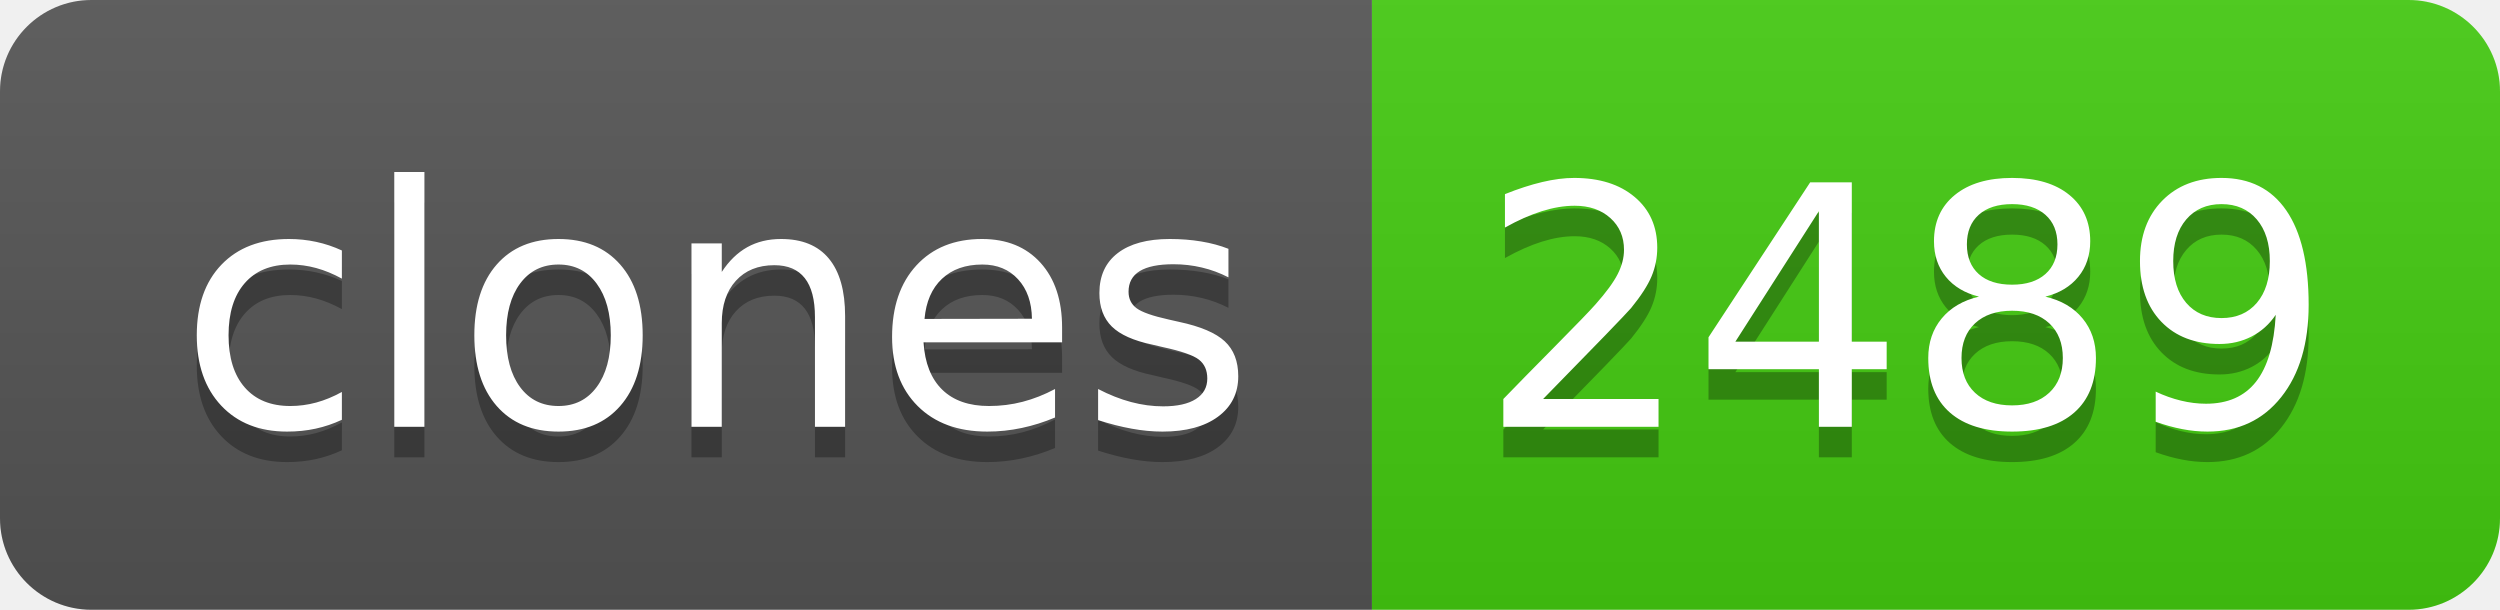
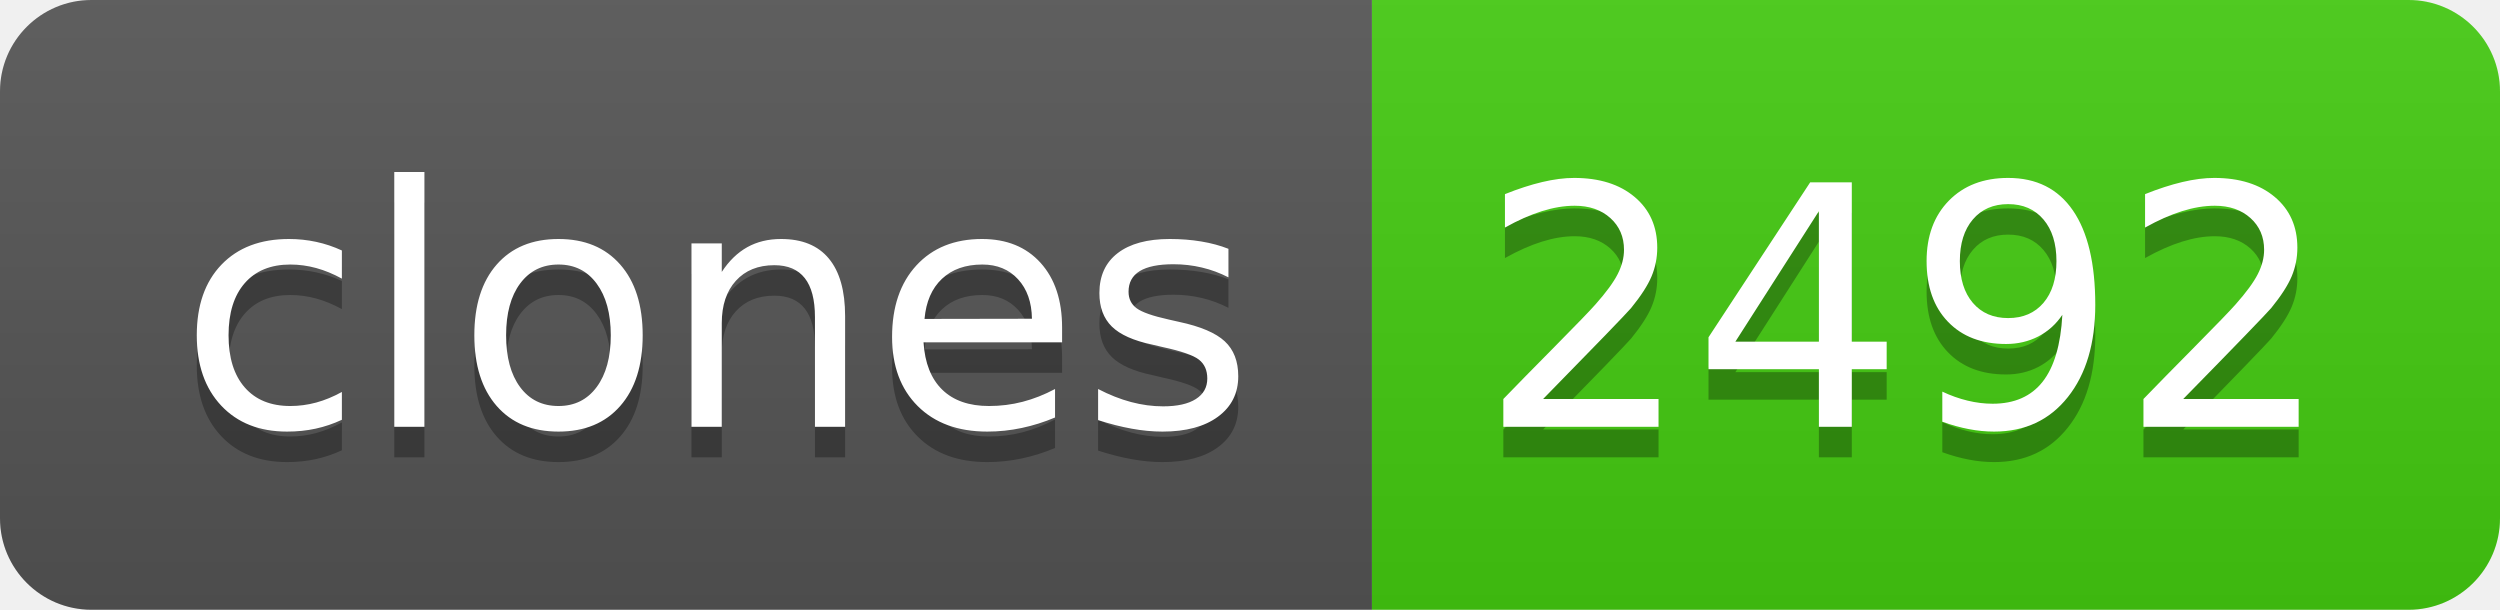
- <svg xmlns="http://www.w3.org/2000/svg" width="82" height="20" role="img" aria-label="clones: 2489">
+ <svg xmlns="http://www.w3.org/2000/svg" width="82" height="20" role="img" aria-label="clones: 2492">
  <linearGradient id="s" x2="0" y2="100%">
    <stop offset="0" stop-color="#bbb" stop-opacity=".1" />
    <stop offset="1" stop-opacity=".1" />
  </linearGradient>
  <clipPath id="r">
    <rect width="82" height="20" rx="3" fill="#fff" />
  </clipPath>
  <g clip-path="url(#r)">
    <rect width="45" height="20" fill="#555" />
    <rect x="45" width="37" height="20" fill="#4c1" />
    <rect width="82" height="20" fill="url(#s)" />
  </g>
  <g fill="#fff" text-anchor="middle" font-family="Verdana,Geneva,DejaVu Sans,sans-serif" text-rendering="geometricPrecision" font-size="110">
    <text aria-hidden="true" x="235" y="150" fill="#010101" fill-opacity=".3" transform="scale(.1)" textLength="350">clones</text>
    <text x="235" y="140" transform="scale(.1)" fill="#fff" textLength="350">clones</text>
-     <text aria-hidden="true" x="625" y="150" fill="#010101" fill-opacity=".3" transform="scale(.1)" textLength="270">2489</text>
-     <text x="625" y="140" transform="scale(.1)" fill="#fff" textLength="270">2489</text>
+     <text aria-hidden="true" x="625" y="150" fill="#010101" fill-opacity=".3" transform="scale(.1)" textLength="270">2492</text>
+     <text x="625" y="140" transform="scale(.1)" fill="#fff" textLength="270">2492</text>
  </g>
</svg>
